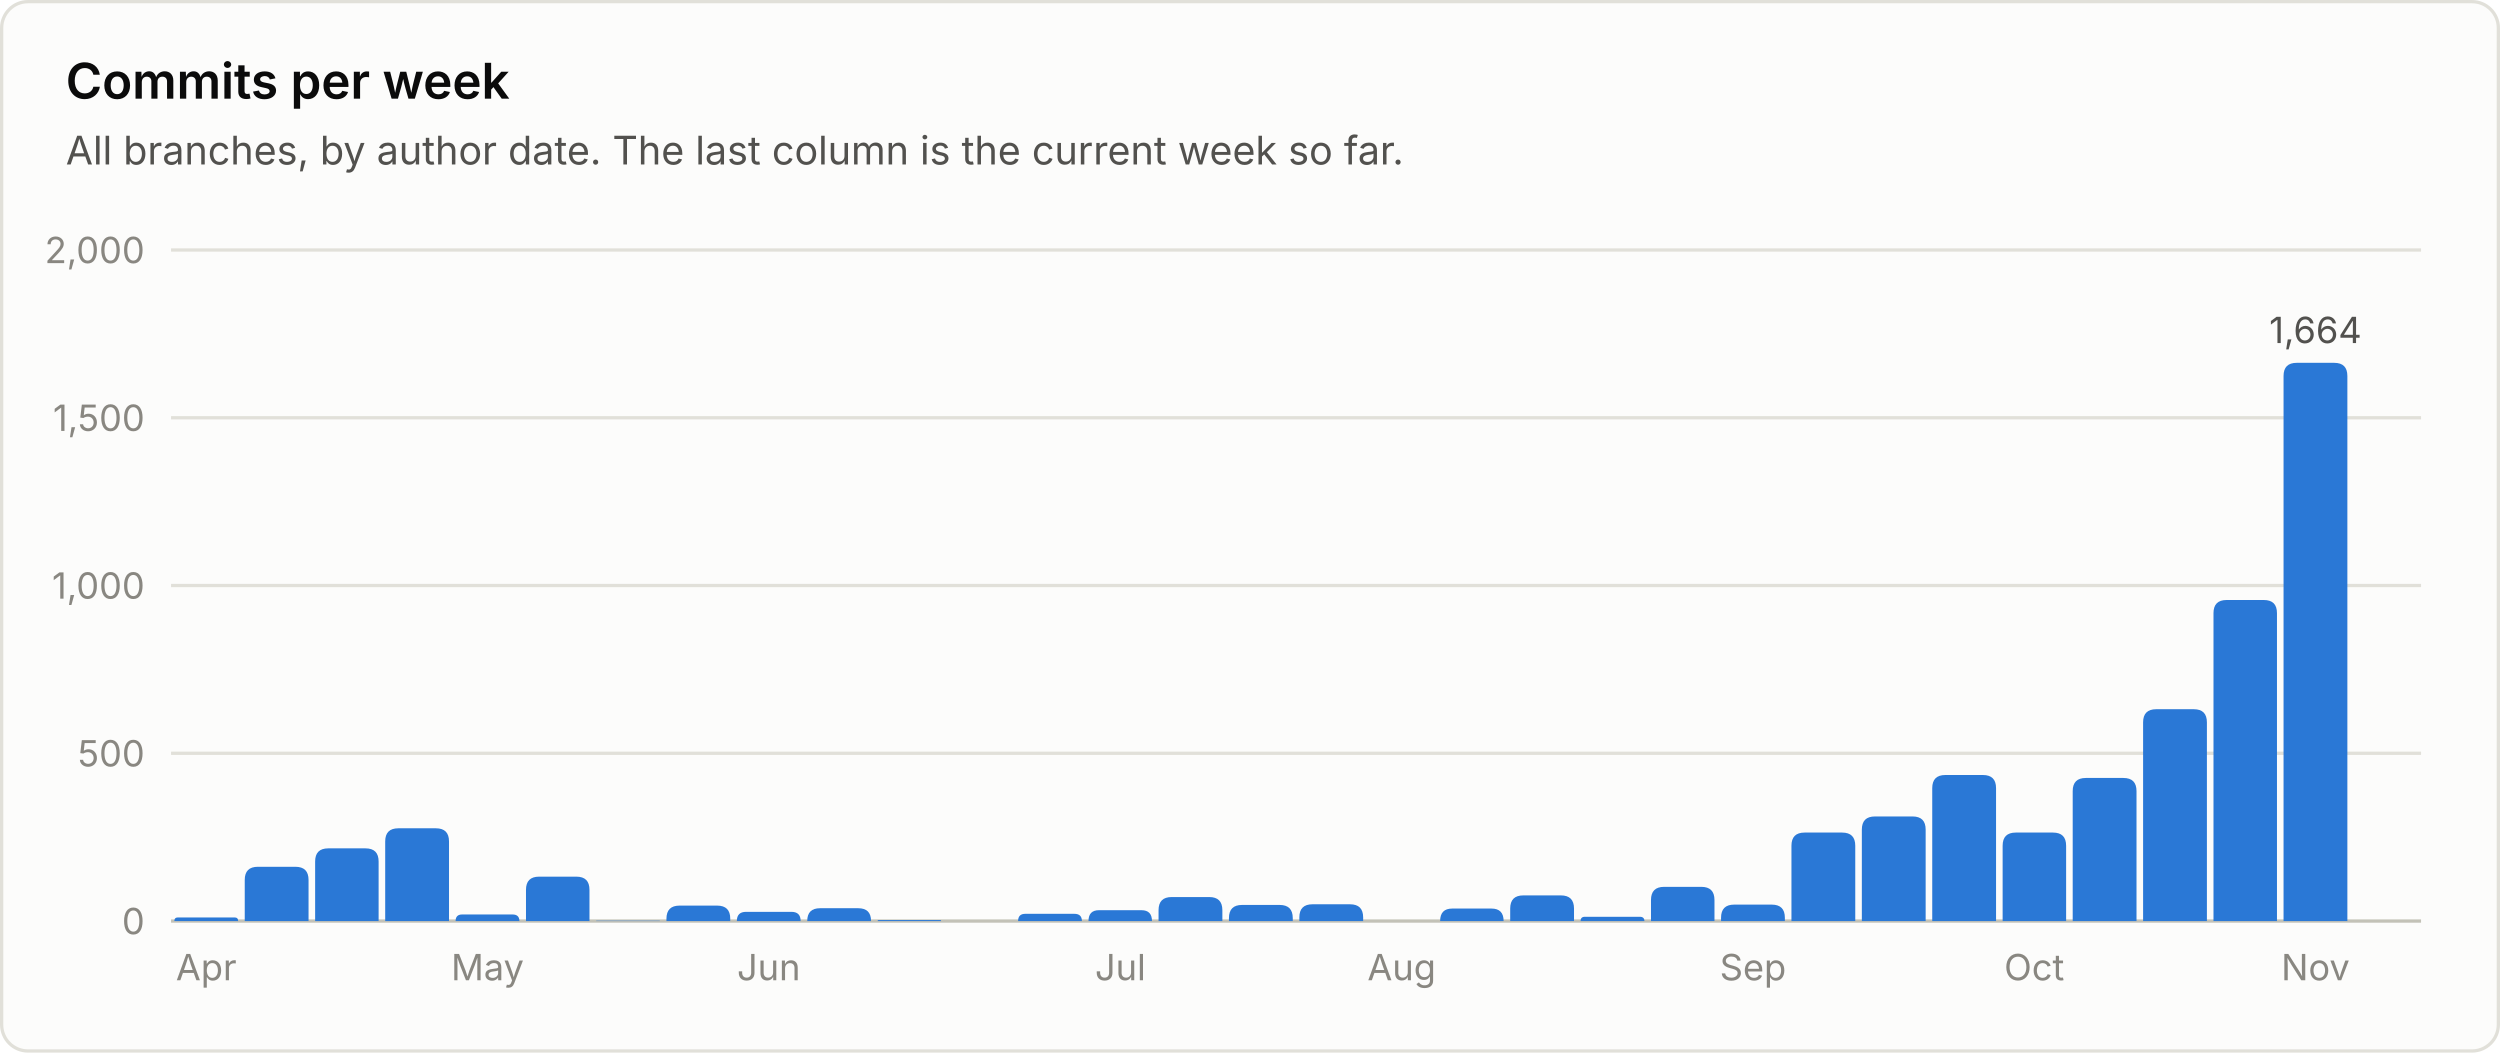
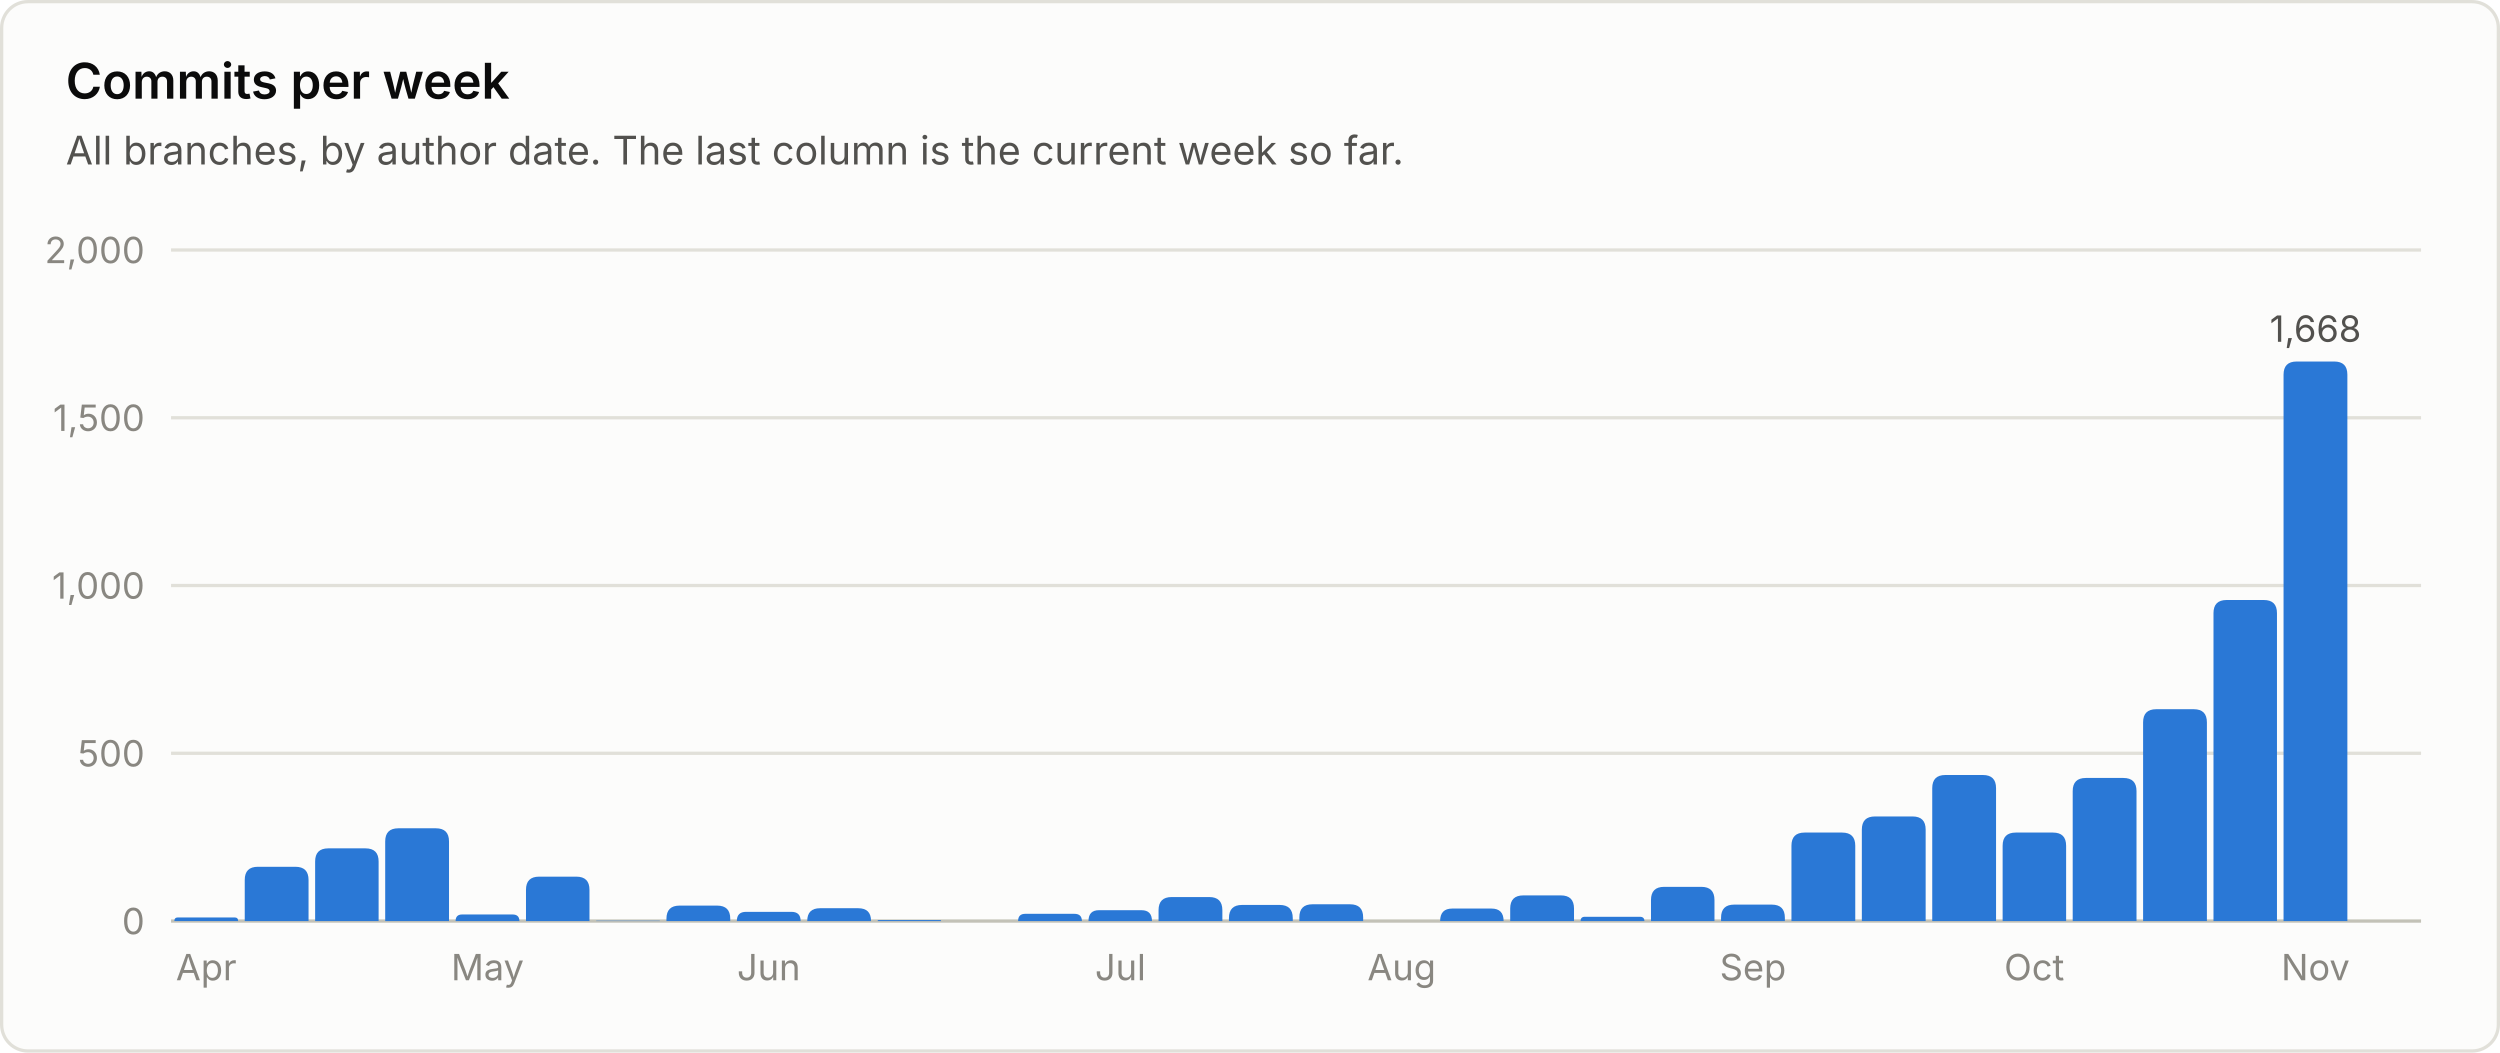
<svg xmlns="http://www.w3.org/2000/svg" viewBox="0 0 760 320" width="760" height="320" role="img" font-family="system-ui, -apple-system, 'Segoe UI', sans-serif">
  <rect x="0.5" y="0.5" width="759" height="319" rx="8" fill="#fcfcfb" stroke="#e1e0d9" />
  <text x="20.0" y="30.0" fill="#0b0b0b" font-size="15" font-weight="600" text-anchor="start">Commits per week</text>
  <text x="20.0" y="50.0" fill="#52514e" font-size="12" font-weight="400" text-anchor="start">All branches, by author date. The last column is the current week so far.</text>
  <line x1="52" y1="280.0" x2="736" y2="280.0" stroke="#c3c2b7" stroke-width="1" />
  <text x="44.0" y="284.0" fill="#898781" font-size="11" font-weight="400" text-anchor="end">0</text>
  <line x1="52" y1="229.0" x2="736" y2="229.0" stroke="#e1e0d9" stroke-width="1" />
  <text x="44.0" y="233.0" fill="#898781" font-size="11" font-weight="400" text-anchor="end">500</text>
  <line x1="52" y1="178.0" x2="736" y2="178.0" stroke="#e1e0d9" stroke-width="1" />
  <text x="44.0" y="182.0" fill="#898781" font-size="11" font-weight="400" text-anchor="end">1,000</text>
  <line x1="52" y1="127.0" x2="736" y2="127.0" stroke="#e1e0d9" stroke-width="1" />
  <text x="44.0" y="131.0" fill="#898781" font-size="11" font-weight="400" text-anchor="end">1,500</text>
  <line x1="52" y1="76.0" x2="736" y2="76.0" stroke="#e1e0d9" stroke-width="1" />
  <text x="44.0" y="80.0" fill="#898781" font-size="11" font-weight="400" text-anchor="end">2,000</text>
  <path d="M53.0 280.0 V280.0 Q53.0 278.9 54.1 278.9 H71.3 Q72.4 278.9 72.4 280.0 V280.0 Z" fill="#2a78d6" />
  <text x="62.7" y="298.0" fill="#898781" font-size="11" font-weight="400" text-anchor="middle">Apr</text>
  <path d="M74.4 280.0 V267.5 Q74.4 263.5 78.4 263.5 H89.8 Q93.8 263.5 93.8 267.5 V280.0 Z" fill="#2a78d6" />
  <path d="M95.8 280.0 V261.9 Q95.8 257.9 99.8 257.9 H111.1 Q115.1 257.9 115.1 261.9 V280.0 Z" fill="#2a78d6" />
  <path d="M117.1 280.0 V255.8 Q117.1 251.8 121.1 251.8 H132.5 Q136.5 251.8 136.5 255.8 V280.0 Z" fill="#2a78d6" />
  <path d="M138.5 280.0 V280.0 Q138.5 278.0 140.5 278.0 H155.8 Q157.9 278.0 157.9 280.0 V280.0 Z" fill="#2a78d6" />
  <text x="148.2" y="298.0" fill="#898781" font-size="11" font-weight="400" text-anchor="middle">May</text>
  <path d="M159.9 280.0 V270.5 Q159.9 266.5 163.9 266.5 H175.2 Q179.2 266.5 179.2 270.5 V280.0 Z" fill="#2a78d6" />
  <path d="M181.2 280.0 V280.0 Q181.2 279.9 181.4 279.9 H200.5 Q200.6 279.9 200.6 280.0 V280.0 Z" fill="#2a78d6" />
  <path d="M202.6 280.0 V279.3 Q202.6 275.3 206.6 275.3 H218.0 Q222.0 275.3 222.0 279.3 V280.0 Z" fill="#2a78d6" />
  <path d="M224.0 280.0 V280.0 Q224.0 277.2 226.8 277.2 H240.6 Q243.4 277.2 243.4 280.0 V280.0 Z" fill="#2a78d6" />
  <text x="233.7" y="298.0" fill="#898781" font-size="11" font-weight="400" text-anchor="middle">Jun</text>
  <path d="M245.4 280.0 V280.0 Q245.4 276.1 249.3 276.1 H260.9 Q264.8 276.1 264.8 280.0 V280.0 Z" fill="#2a78d6" />
  <path d="M266.8 280.0 V280.0 Q266.8 279.7 267.1 279.7 H285.8 Q286.1 279.7 286.1 280.0 V280.0 Z" fill="#2a78d6" />
  <path d="M309.5 280.0 V280.0 Q309.5 277.8 311.7 277.8 H326.6 Q328.9 277.8 328.9 280.0 V280.0 Z" fill="#2a78d6" />
  <path d="M330.9 280.0 V280.0 Q330.9 276.7 334.1 276.7 H347.0 Q350.2 276.7 350.2 280.0 V280.0 Z" fill="#2a78d6" />
  <text x="340.6" y="298.0" fill="#898781" font-size="11" font-weight="400" text-anchor="middle">Jul</text>
  <path d="M352.2 280.0 V276.7 Q352.2 272.7 356.2 272.7 H367.6 Q371.6 272.7 371.6 276.7 V280.0 Z" fill="#2a78d6" />
  <path d="M373.6 280.0 V279.1 Q373.6 275.1 377.6 275.1 H389.0 Q393.0 275.1 393.0 279.1 V280.0 Z" fill="#2a78d6" />
  <path d="M395.0 280.0 V278.9 Q395.0 274.9 399.0 274.9 H410.4 Q414.4 274.9 414.4 278.9 V280.0 Z" fill="#2a78d6" />
  <text x="426.1" y="298.0" fill="#898781" font-size="11" font-weight="400" text-anchor="middle">Aug</text>
  <path d="M437.8 280.0 V280.0 Q437.8 276.2 441.5 276.2 H453.4 Q457.1 276.2 457.1 280.0 V280.0 Z" fill="#2a78d6" />
  <path d="M459.1 280.0 V276.2 Q459.1 272.2 463.1 272.2 H474.5 Q478.5 272.2 478.5 276.2 V280.0 Z" fill="#2a78d6" />
  <path d="M480.5 280.0 V280.0 Q480.5 278.7 481.8 278.7 H498.5 Q499.9 278.7 499.9 280.0 V280.0 Z" fill="#2a78d6" />
  <path d="M501.9 280.0 V273.6 Q501.9 269.6 505.9 269.6 H517.2 Q521.2 269.6 521.2 273.6 V280.0 Z" fill="#2a78d6" />
  <path d="M523.2 280.0 V279.0 Q523.2 275.0 527.2 275.0 H538.6 Q542.6 275.0 542.6 279.0 V280.0 Z" fill="#2a78d6" />
  <text x="532.9" y="298.0" fill="#898781" font-size="11" font-weight="400" text-anchor="middle">Sep</text>
  <path d="M544.6 280.0 V257.1 Q544.6 253.1 548.6 253.1 H560.0 Q564.0 253.1 564.0 257.1 V280.0 Z" fill="#2a78d6" />
  <path d="M566.0 280.0 V252.2 Q566.0 248.2 570.0 248.2 H581.4 Q585.4 248.2 585.4 252.2 V280.0 Z" fill="#2a78d6" />
  <path d="M587.4 280.0 V239.6 Q587.4 235.6 591.4 235.6 H602.8 Q606.8 235.6 606.8 239.6 V280.0 Z" fill="#2a78d6" />
  <path d="M608.8 280.0 V257.1 Q608.8 253.1 612.8 253.1 H624.1 Q628.1 253.1 628.1 257.1 V280.0 Z" fill="#2a78d6" />
  <text x="618.4" y="298.0" fill="#898781" font-size="11" font-weight="400" text-anchor="middle">Oct</text>
  <path d="M630.1 280.0 V240.5 Q630.1 236.5 634.1 236.5 H645.5 Q649.5 236.5 649.5 240.5 V280.0 Z" fill="#2a78d6" />
  <path d="M651.5 280.0 V219.6 Q651.5 215.6 655.5 215.6 H666.9 Q670.9 215.6 670.9 219.6 V280.0 Z" fill="#2a78d6" />
  <path d="M672.9 280.0 V186.4 Q672.9 182.4 676.9 182.4 H688.2 Q692.2 182.4 692.2 186.4 V280.0 Z" fill="#2a78d6" />
-   <path d="M694.2 280.0 V114.3 Q694.2 110.3 698.2 110.3 H709.6 Q713.6 110.3 713.6 114.3 V280.0 Z" fill="#2a78d6" />
-   <text x="703.9" y="104.3" fill="#52514e" font-size="11" font-weight="400" text-anchor="middle">1,664</text>
+   <path d="M694.2 280.0 V113.9 Q694.2 109.9 698.2 109.9 H709.6 Q713.6 109.9 713.6 113.9 V280.0 Z" fill="#2a78d6" />
+   <text x="703.9" y="103.9" fill="#52514e" font-size="11" font-weight="400" text-anchor="middle">1,668</text>
  <text x="703.9" y="298.0" fill="#898781" font-size="11" font-weight="400" text-anchor="middle">Nov</text>
</svg>
